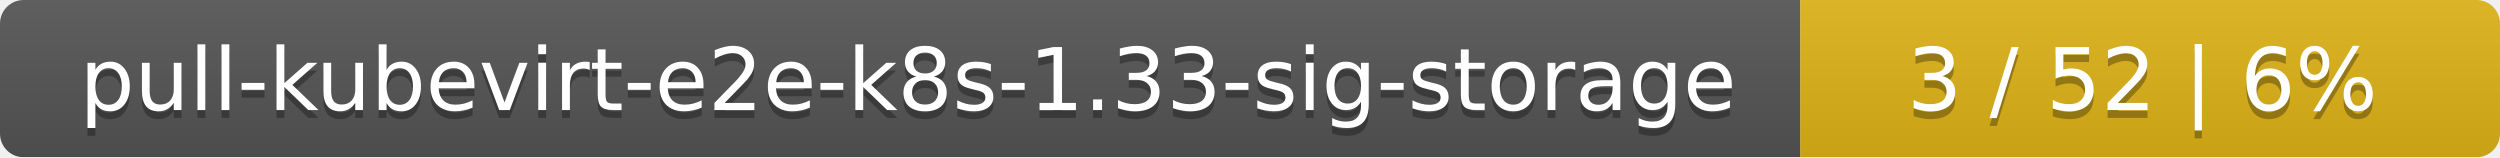
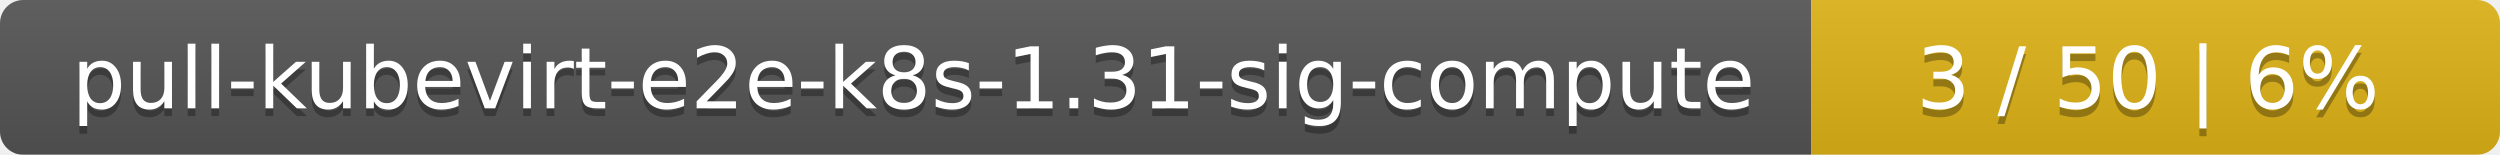
- <svg xmlns="http://www.w3.org/2000/svg" width="318" height="20">
+ <svg xmlns="http://www.w3.org/2000/svg" width="323" height="20">
  <linearGradient id="smooth" x2="0" y2="100%">
    <stop offset="0" stop-color="#bbb" stop-opacity=".1" />
    <stop offset="1" stop-opacity=".1" />
  </linearGradient>
  <mask id="round">
-     <rect width="318" height="20" rx="3" fill="#fff" />
+     <rect width="323" height="20" rx="3" fill="#fff" />
  </mask>
  <g mask="url(#round)">
-     <rect width="229" height="20" fill="#555" />
-     <rect x="229" width="89" height="20" fill="#dfb317" />
-     <rect width="318" height="20" fill="url(#smooth)" />
+     <rect width="234" height="20" fill="#555" />
+     <rect x="234" width="89" height="20" fill="#dfb317" />
+     <rect width="323" height="20" fill="url(#smooth)" />
  </g>
  <g fill="#fff" text-anchor="middle" font-family="DejaVu Sans,Verdana,Geneva,sans-serif" font-size="11">
-     <text x="115.5" y="15" fill="#010101" fill-opacity=".3">pull-kubevirt-e2e-k8s-1.33-sig-storage</text>
-     <text x="115.5" y="14">pull-kubevirt-e2e-k8s-1.33-sig-storage</text>
-     <text x="272.5" y="15" fill="#010101" fill-opacity=".3">3 / 52    |    6%</text>
-     <text x="272.5" y="14">3 / 52    |    6%</text>
+     <text x="118" y="15" fill="#010101" fill-opacity=".3">pull-kubevirt-e2e-k8s-1.31-sig-compute</text>
+     <text x="118" y="14">pull-kubevirt-e2e-k8s-1.31-sig-compute</text>
+     <text x="277.5" y="15" fill="#010101" fill-opacity=".3">3 / 50    |    6%</text>
+     <text x="277.5" y="14">3 / 50    |    6%</text>
  </g>
</svg>
